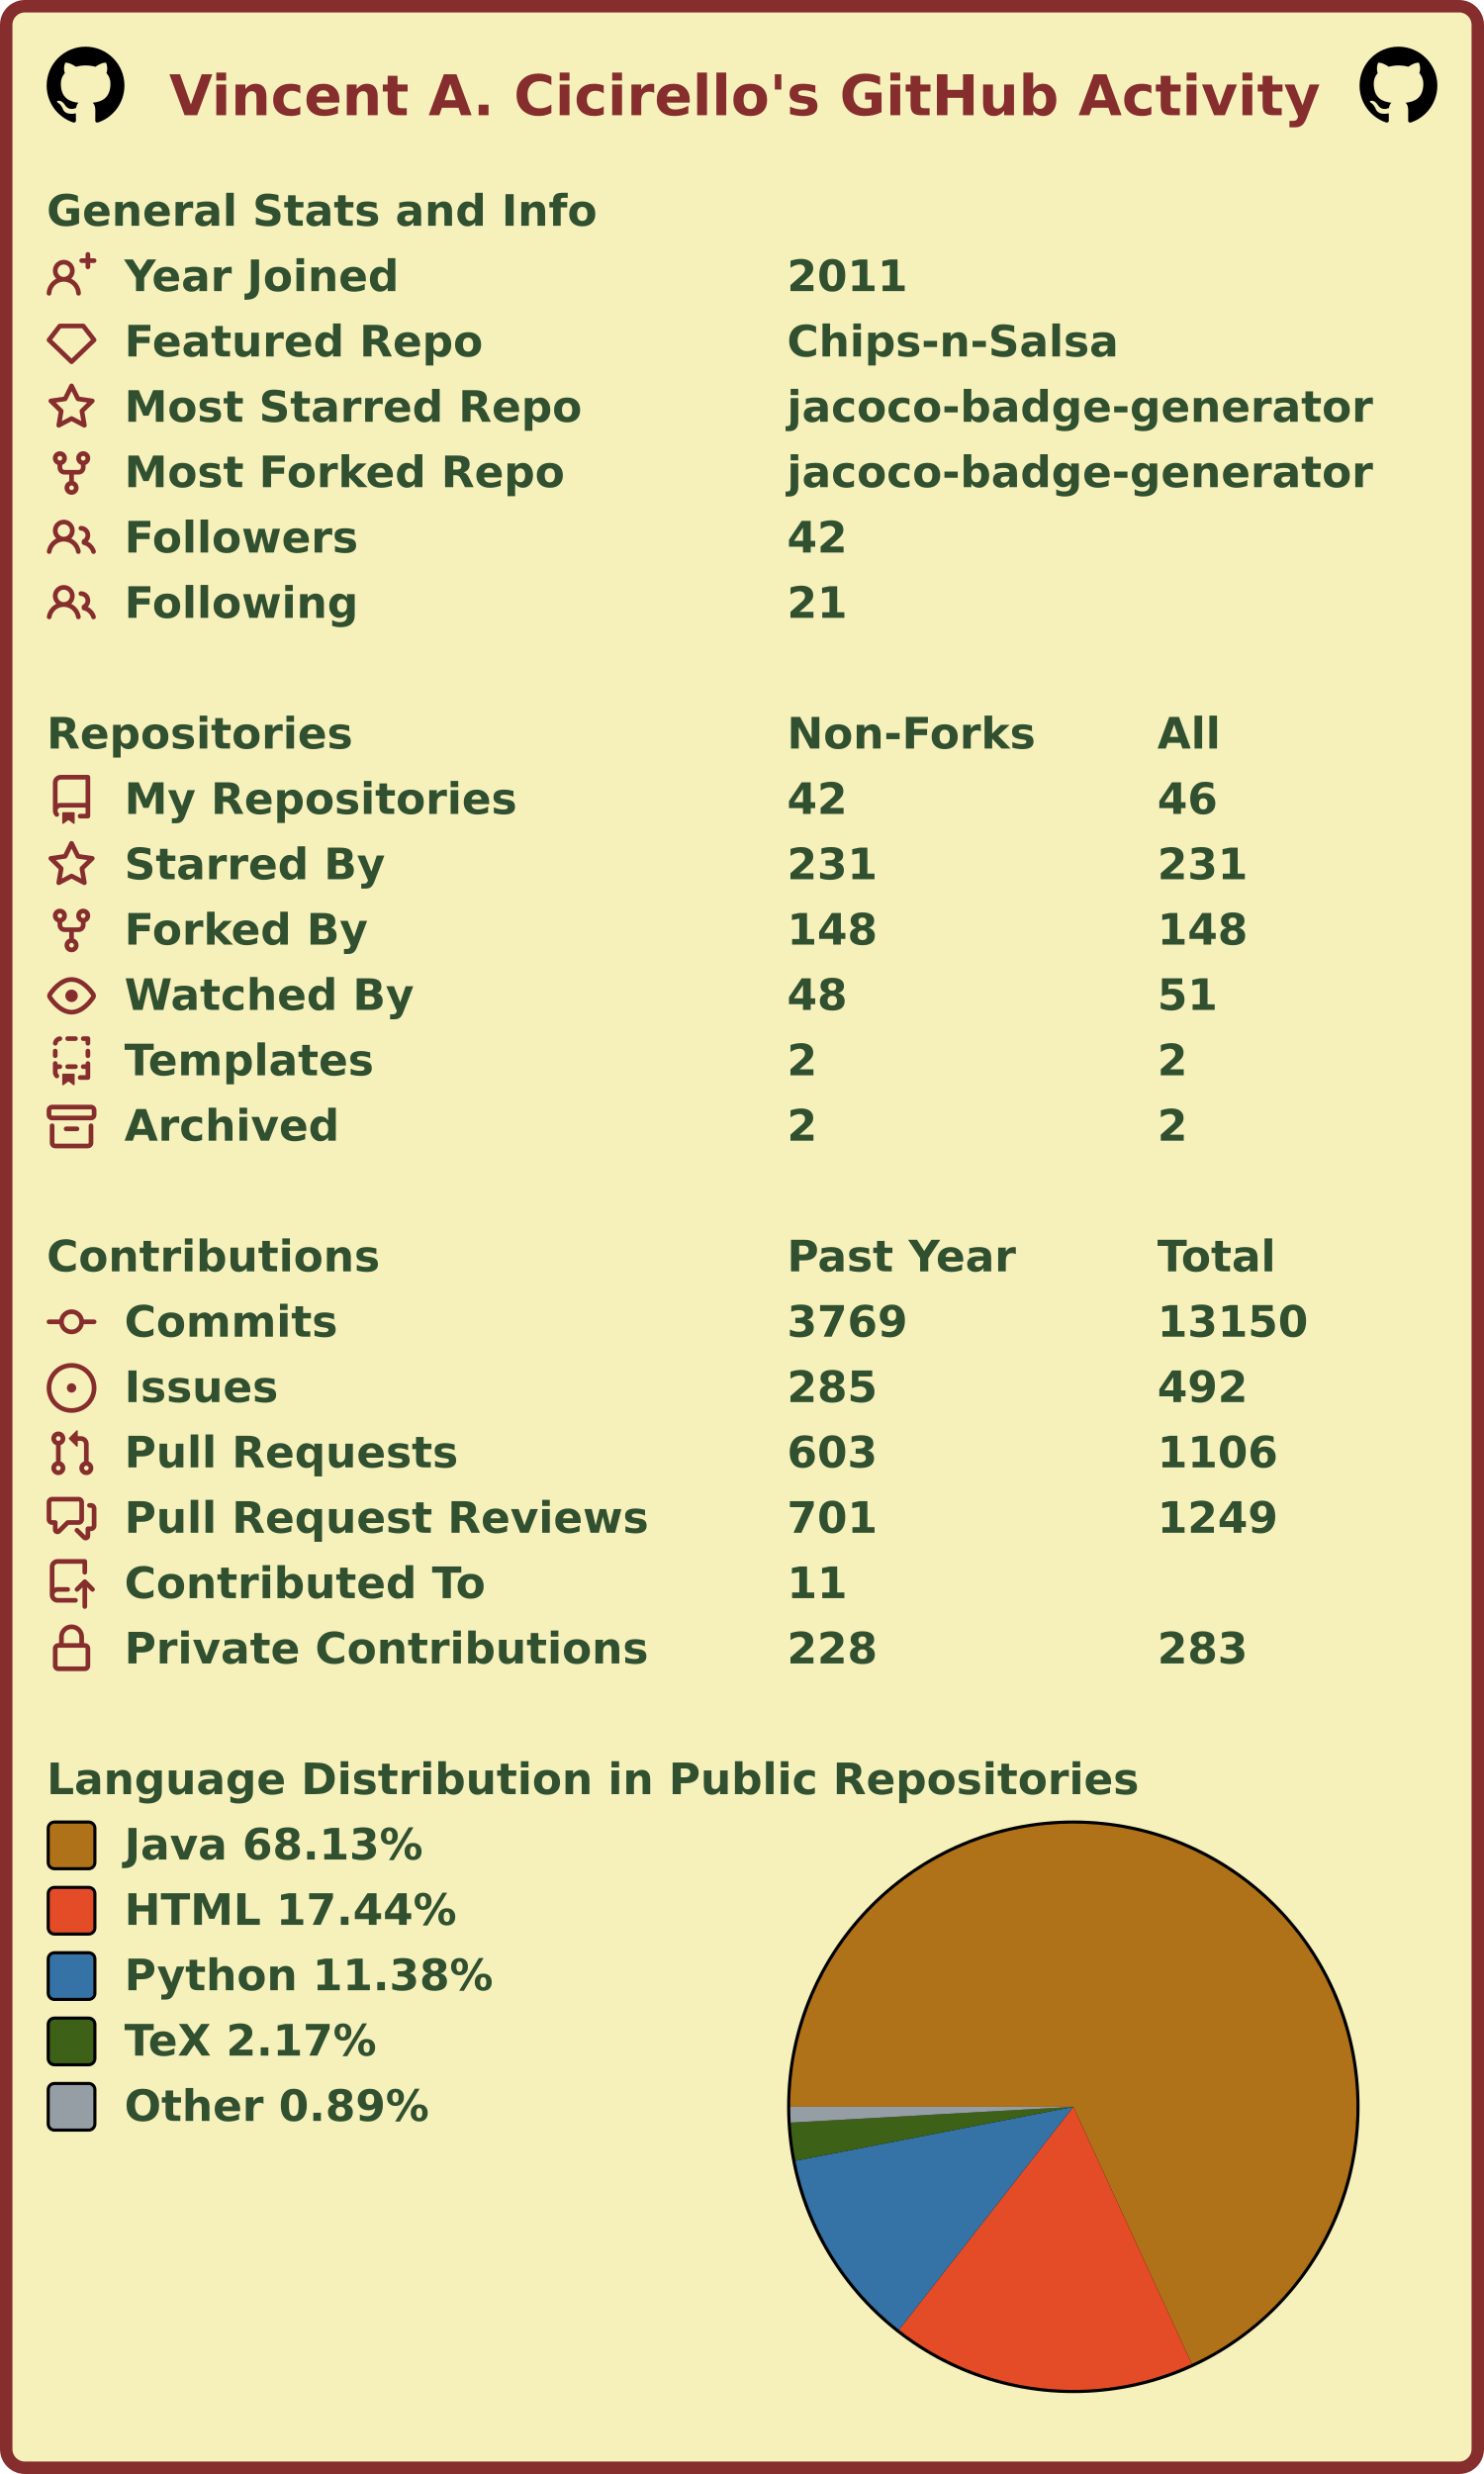
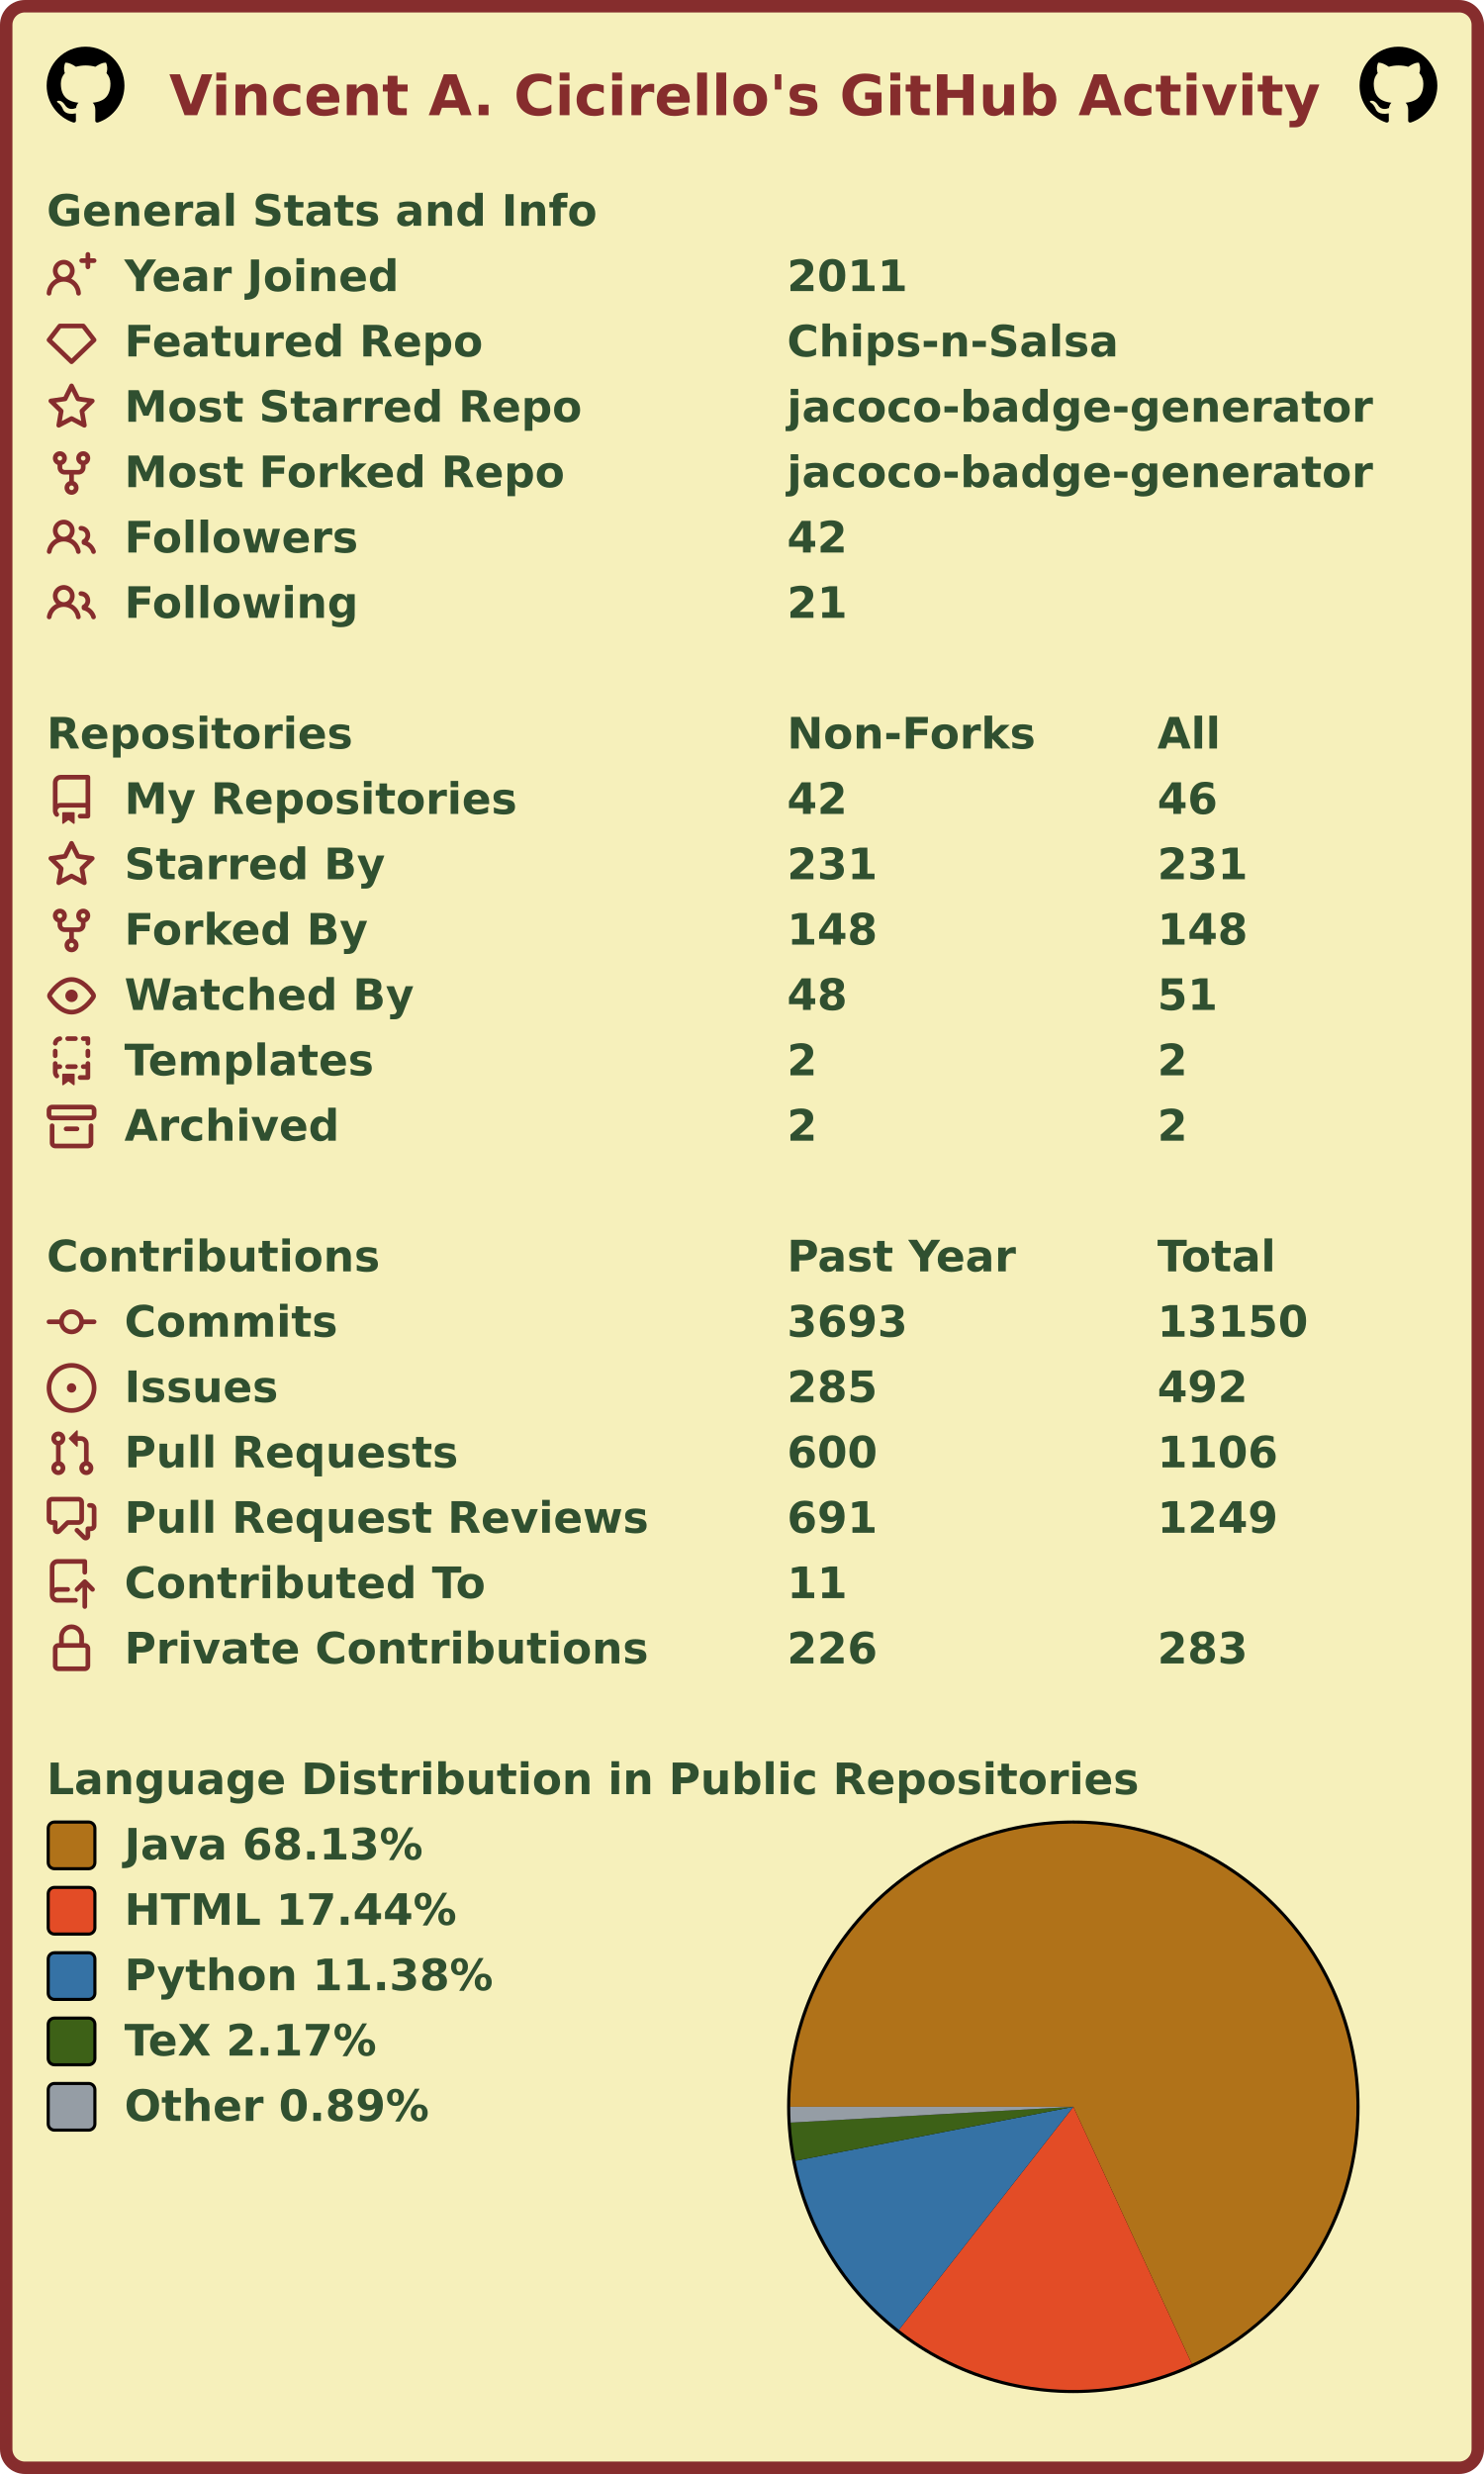
<svg xmlns="http://www.w3.org/2000/svg" width="477" height="795" viewBox="0 0 477 795" lang="en" xml:lang="en">
  <rect x="2" y="2" stroke-width="4" rx="6" width="473" height="791" stroke="#862d2d" fill="#f6f0bb" />
  <g font-weight="600" font-size="110pt" font-family="Verdana,Geneva,DejaVu Sans,sans-serif" text-rendering="geometricPrecision">
    <text x="442" y="301" lengthAdjust="spacingAndGlyphs" textLength="2985" transform="scale(0.123)" fill="#862d2d">Vincent A. Cicirello's GitHub Activity</text>
    <svg x="15" y="15" width="25" height="25" viewBox="0 0 16 16">
      <path fill="#000000" fill-rule="evenodd" d="M8 0C3.58 0 0 3.58 0 8c0 3.54 2.29 6.53 5.47 7.59.4.07.55-.17.55-.38 0-.19-.01-.82-.01-1.49-2.01.37-2.53-.49-2.69-.94-.09-.23-.48-.94-.82-1.13-.28-.15-.68-.52-.01-.53.63-.01 1.08.58 1.23.82.72 1.21 1.87.87 2.33.66.07-.52.28-.87.51-1.07-1.78-.2-3.64-.89-3.64-3.95 0-.87.31-1.59.82-2.15-.08-.2-.36-1.02.08-2.12 0 0 .67-.21 2.2.82.64-.18 1.32-.27 2-.27.68 0 1.36.09 2 .27 1.53-1.04 2.2-.82 2.2-.82.44 1.1.16 1.92.08 2.12.51.56.82 1.27.82 2.15 0 3.07-1.87 3.75-3.65 3.95.29.25.54.73.54 1.48 0 1.07-.01 1.93-.01 2.2 0 .21.15.46.55.38A8.013 8.013 0 0016 8c0-4.42-3.58-8-8-8z" />
    </svg>
    <svg x="437" y="15" width="25" height="25" viewBox="0 0 16 16">
      <path fill="#000000" fill-rule="evenodd" d="M8 0C3.58 0 0 3.58 0 8c0 3.54 2.29 6.53 5.47 7.59.4.07.55-.17.55-.38 0-.19-.01-.82-.01-1.49-2.01.37-2.53-.49-2.69-.94-.09-.23-.48-.94-.82-1.13-.28-.15-.68-.52-.01-.53.63-.01 1.08.58 1.23.82.72 1.21 1.87.87 2.33.66.07-.52.28-.87.51-1.07-1.78-.2-3.64-.89-3.64-3.95 0-.87.31-1.59.82-2.15-.08-.2-.36-1.02.08-2.12 0 0 .67-.21 2.2.82.64-.18 1.32-.27 2-.27.68 0 1.36.09 2 .27 1.53-1.04 2.2-.82 2.2-.82.44 1.1.16 1.92.08 2.12.51.56.82 1.27.82 2.15 0 3.07-1.87 3.75-3.65 3.95.29.25.54.73.54 1.48 0 1.07-.01 1.93-.01 2.2 0 .21.15.46.55.38A8.013 8.013 0 0016 8c0-4.42-3.58-8-8-8z" />
    </svg>
    <g transform="translate(0, 60)" fill="#305030">
      <g transform="translate(15, 0)">
        <g transform="scale(0.095)">
          <text x="0" y="132" textLength="1851" lengthAdjust="spacingAndGlyphs">General Stats and Info</text>
        </g>
      </g>
      <g transform="translate(15, 21)">
        <path fill="#862d2d" fill-rule="evenodd" d="M13.25 0a.75.75 0 01.75.75V2h1.25a.75.75 0 010 1.5H14v1.25a.75.75 0 01-1.5 0V3.5h-1.25a.75.75 0 010-1.5h1.25V.75a.75.75 0 01.75-.75zM5.5 4a2 2 0 100 4 2 2 0 000-4zm2.4 4.548a3.5 3.5 0 10-4.799 0 5.527 5.527 0 00-3.1 4.66.75.75 0 101.498.085A4.01 4.01 0 015.5 9.5a4.01 4.01 0 014.001 3.793.75.75 0 101.498-.086 5.527 5.527 0 00-3.1-4.659z" />
        <g transform="scale(0.095)">
          <text lengthAdjust="spacingAndGlyphs" textLength="932" x="263" y="132">Year Joined</text>
          <text lengthAdjust="spacingAndGlyphs" textLength="420" x="2505" y="132">2011</text>
        </g>
      </g>
      <g transform="translate(15, 42)">
        <path fill="#862d2d" fill-rule="evenodd" d="M3.637 2.291A.75.75 0 014.23 2h7.54a.75.75 0 01.593.291l3.48 4.5a.75.75 0 01-.072.999l-7.25 7a.75.75 0 01-1.042 0l-7.25-7a.75.75 0 01-.072-.999l3.48-4.5zM4.598 3.5L1.754 7.177 8 13.207l6.246-6.03L11.402 3.5H4.598z" />
        <g transform="scale(0.095)">
          <text lengthAdjust="spacingAndGlyphs" textLength="1215" x="263" y="132">Featured Repo</text>
          <text lengthAdjust="spacingAndGlyphs" textLength="1120" x="2505" y="132">Chips-n-Salsa</text>
        </g>
      </g>
      <g transform="translate(15, 63)">
        <path fill="#862d2d" fill-rule="evenodd" d="M8 .25a.75.75 0 01.673.418l1.882 3.815 4.21.612a.75.75 0 01.416 1.279l-3.046 2.97.719 4.192a.75.75 0 01-1.088.791L8 12.347l-3.766 1.98a.75.75 0 01-1.088-.79l.72-4.194L.818 6.374a.75.75 0 01.416-1.28l4.21-.611L7.327.668A.75.75 0 018 .25zm0 2.445L6.615 5.5a.75.75 0 01-.564.41l-3.097.45 2.24 2.184a.75.75 0 01.216.664l-.528 3.084 2.769-1.456a.75.75 0 01.698 0l2.77 1.456-.53-3.084a.75.75 0 01.216-.664l2.24-2.183-3.096-.45a.75.75 0 01-.564-.41L8 2.694v.001z" />
        <g transform="scale(0.095)">
          <text lengthAdjust="spacingAndGlyphs" textLength="1532" x="263" y="132">Most Starred Repo</text>
          <text lengthAdjust="spacingAndGlyphs" textLength="1986" x="2505" y="132">jacoco-badge-generator</text>
        </g>
      </g>
      <g transform="translate(15, 84)">
        <path fill="#862d2d" fill-rule="evenodd" d="M5 3.25a.75.75 0 11-1.5 0 .75.75 0 011.5 0zm0 2.122a2.25 2.25 0 10-1.5 0v.878A2.25 2.25 0 005.75 8.5h1.5v2.128a2.251 2.251 0 101.5 0V8.5h1.5a2.25 2.25 0 002.25-2.25v-.878a2.25 2.25 0 10-1.5 0v.878a.75.75 0 01-.75.75h-4.5A.75.75 0 015 6.25v-.878zm3.75 7.378a.75.75 0 11-1.5 0 .75.75 0 011.5 0zm3-8.75a.75.75 0 100-1.5.75.75 0 000 1.5z" />
        <g transform="scale(0.095)">
          <text lengthAdjust="spacingAndGlyphs" textLength="1485" x="263" y="132">Most Forked Repo</text>
          <text lengthAdjust="spacingAndGlyphs" textLength="1986" x="2505" y="132">jacoco-badge-generator</text>
        </g>
      </g>
      <g transform="translate(15, 105)">
        <path fill="#862d2d" fill-rule="evenodd" d="M5.5 3.5a2 2 0 100 4 2 2 0 000-4zM2 5.5a3.5 3.5 0 115.898 2.549 5.507 5.507 0 013.034 4.084.75.75 0 11-1.482.235 4.001 4.001 0 00-7.9 0 .75.75 0 01-1.482-.236A5.507 5.507 0 013.102 8.05 3.49 3.49 0 012 5.5zM11 4a.75.75 0 100 1.5 1.5 1.5 0 01.666 2.844.75.75 0 00-.416.672v.352a.75.75 0 00.574.73c1.2.289 2.162 1.2 2.522 2.372a.75.75 0 101.434-.44 5.01 5.01 0 00-2.56-3.012A3 3 0 0011 4z" />
        <g transform="scale(0.095)">
          <text lengthAdjust="spacingAndGlyphs" textLength="778" x="263" y="132">Followers</text>
          <text lengthAdjust="spacingAndGlyphs" textLength="210" x="2505" y="132">42</text>
        </g>
      </g>
      <g transform="translate(15, 126)">
        <path fill="#862d2d" fill-rule="evenodd" d="M5.5 3.5a2 2 0 100 4 2 2 0 000-4zM2 5.5a3.5 3.5 0 115.898 2.549 5.507 5.507 0 013.034 4.084.75.75 0 11-1.482.235 4.001 4.001 0 00-7.9 0 .75.75 0 01-1.482-.236A5.507 5.507 0 013.102 8.05 3.49 3.49 0 012 5.5zM11 4a.75.75 0 100 1.5 1.5 1.5 0 01.666 2.844.75.75 0 00-.416.672v.352a.75.75 0 00.574.73c1.2.289 2.162 1.2 2.522 2.372a.75.75 0 101.434-.44 5.01 5.01 0 00-2.56-3.012A3 3 0 0011 4z" />
        <g transform="scale(0.095)">
          <text lengthAdjust="spacingAndGlyphs" textLength="780" x="263" y="132">Following</text>
          <text lengthAdjust="spacingAndGlyphs" textLength="210" x="2505" y="132">21</text>
        </g>
      </g>
    </g>
    <g transform="translate(0, 228)" fill="#305030">
      <g transform="translate(15, 0)">
        <g transform="scale(0.095)">
          <text x="0" y="132" textLength="1020" lengthAdjust="spacingAndGlyphs">Repositories</text>
          <text x="2505" y="132" textLength="832" lengthAdjust="spacingAndGlyphs">Non-Forks</text>
          <text x="3758" y="132" textLength="206" lengthAdjust="spacingAndGlyphs">All</text>
        </g>
      </g>
      <g transform="translate(15, 21)">
        <path fill="#862d2d" fill-rule="evenodd" d="M2 2.5A2.5 2.5 0 014.5 0h8.75a.75.75 0 01.75.75v12.5a.75.75 0 01-.75.75h-2.5a.75.75 0 110-1.5h1.75v-2h-8a1 1 0 00-.714 1.7.75.75 0 01-1.072 1.05A2.495 2.495 0 012 11.5v-9zm10.5-1V9h-8c-.356 0-.694.074-1 .208V2.5a1 1 0 011-1h8zM5 12.25v3.25a.25.25 0 00.4.2l1.45-1.087a.25.25 0 01.3 0L8.6 15.7a.25.25 0 00.4-.2v-3.25a.25.25 0 00-.25-.25h-3.5a.25.25 0 00-.25.25z" />
        <g transform="scale(0.095)">
          <text lengthAdjust="spacingAndGlyphs" textLength="1312" x="263" y="132">My Repositories</text>
          <text lengthAdjust="spacingAndGlyphs" textLength="210" x="2505" y="132">42</text>
          <text lengthAdjust="spacingAndGlyphs" textLength="210" x="3758" y="132">46</text>
        </g>
      </g>
      <g transform="translate(15, 42)">
        <path fill="#862d2d" fill-rule="evenodd" d="M8 .25a.75.75 0 01.673.418l1.882 3.815 4.21.612a.75.75 0 01.416 1.279l-3.046 2.97.719 4.192a.75.75 0 01-1.088.791L8 12.347l-3.766 1.98a.75.75 0 01-1.088-.79l.72-4.194L.818 6.374a.75.75 0 01.416-1.28l4.21-.611L7.327.668A.75.75 0 018 .25zm0 2.445L6.615 5.5a.75.75 0 01-.564.41l-3.097.45 2.24 2.184a.75.75 0 01.216.664l-.528 3.084 2.769-1.456a.75.75 0 01.698 0l2.77 1.456-.53-3.084a.75.75 0 01.216-.664l2.24-2.183-3.096-.45a.75.75 0 01-.564-.41L8 2.694v.001z" />
        <g transform="scale(0.095)">
          <text lengthAdjust="spacingAndGlyphs" textLength="874" x="263" y="132">Starred By</text>
          <text lengthAdjust="spacingAndGlyphs" textLength="315" x="2505" y="132">231</text>
          <text lengthAdjust="spacingAndGlyphs" textLength="315" x="3758" y="132">231</text>
        </g>
      </g>
      <g transform="translate(15, 63)">
        <path fill="#862d2d" fill-rule="evenodd" d="M5 3.25a.75.75 0 11-1.5 0 .75.75 0 011.5 0zm0 2.122a2.25 2.25 0 10-1.5 0v.878A2.25 2.25 0 005.75 8.5h1.5v2.128a2.251 2.251 0 101.5 0V8.5h1.5a2.25 2.25 0 002.25-2.25v-.878a2.25 2.25 0 10-1.5 0v.878a.75.75 0 01-.75.75h-4.5A.75.75 0 015 6.25v-.878zm3.75 7.378a.75.75 0 11-1.5 0 .75.75 0 011.5 0zm3-8.75a.75.75 0 100-1.5.75.75 0 000 1.5z" />
        <g transform="scale(0.095)">
          <text lengthAdjust="spacingAndGlyphs" textLength="828" x="263" y="132">Forked By</text>
          <text lengthAdjust="spacingAndGlyphs" textLength="315" x="2505" y="132">148</text>
          <text lengthAdjust="spacingAndGlyphs" textLength="315" x="3758" y="132">148</text>
        </g>
      </g>
      <g transform="translate(15, 84)">
        <path fill="#862d2d" fill-rule="evenodd" d="M1.679 7.932c.412-.621 1.242-1.75 2.366-2.717C5.175 4.242 6.527 3.5 8 3.5c1.473 0 2.824.742 3.955 1.715 1.124.967 1.954 2.096 2.366 2.717a.119.119 0 010 .136c-.412.621-1.242 1.75-2.366 2.717C10.825 11.758 9.473 12.5 8 12.5c-1.473 0-2.824-.742-3.955-1.715C2.92 9.818 2.09 8.69 1.679 8.068a.119.119 0 010-.136zM8 2c-1.981 0-3.67.992-4.933 2.078C1.797 5.169.88 6.423.43 7.1a1.619 1.619 0 000 1.798c.45.678 1.367 1.932 2.637 3.024C4.329 13.008 6.019 14 8 14c1.981 0 3.67-.992 4.933-2.078 1.27-1.091 2.187-2.345 2.637-3.023a1.619 1.619 0 000-1.798c-.45-.678-1.367-1.932-2.637-3.023C11.671 2.992 9.981 2 8 2zm0 8a2 2 0 100-4 2 2 0 000 4z" />
        <g transform="scale(0.095)">
          <text lengthAdjust="spacingAndGlyphs" textLength="993" x="263" y="132">Watched By</text>
          <text lengthAdjust="spacingAndGlyphs" textLength="210" x="2505" y="132">48</text>
          <text lengthAdjust="spacingAndGlyphs" textLength="210" x="3758" y="132">51</text>
        </g>
      </g>
      <g transform="translate(15, 105)">
        <path fill="#862d2d" fill-rule="evenodd" d="M6 .75A.75.75 0 016.75 0h2.5a.75.75 0 010 1.5h-2.5A.75.75 0 016 .75zm5 0a.75.75 0 01.75-.75h1.5a.75.75 0 01.75.75v1.5a.75.75 0 01-1.5 0V1.5h-.75A.75.75 0 0111 .75zM4.992.662a.75.75 0 01-.636.848c-.436.063-.783.41-.846.846a.75.75 0 01-1.485-.212A2.501 2.501 0 014.144.025a.75.75 0 01.848.637zM2.75 4a.75.75 0 01.75.75v1.5a.75.75 0 01-1.5 0v-1.5A.75.75 0 012.75 4zm10.5 0a.75.75 0 01.75.75v1.5a.75.75 0 01-1.5 0v-1.5a.75.75 0 01.75-.75zM2.75 8a.75.75 0 01.75.75v.268A1.72 1.72 0 013.75 9h.5a.75.75 0 010 1.5h-.5a.25.25 0 00-.25.25v.75c0 .28.114.532.3.714a.75.75 0 01-1.05 1.072A2.495 2.495 0 012 11.5V8.75A.75.75 0 012.75 8zm10.5 0a.75.75 0 01.75.75v4.5a.75.75 0 01-.75.75h-2.5a.75.75 0 010-1.5h1.75v-2h-.75a.75.75 0 010-1.5h.75v-.25a.75.75 0 01.75-.75zM6 9.75A.75.75 0 016.75 9h2.5a.75.75 0 010 1.5h-2.5A.75.75 0 016 9.75zm-1 2.5v3.25a.25.25 0 00.4.2l1.45-1.087a.25.25 0 01.3 0L8.6 15.7a.25.25 0 00.4-.2v-3.25a.25.25 0 00-.25-.25h-3.5a.25.25 0 00-.25.25z" />
        <g transform="scale(0.095)">
          <text lengthAdjust="spacingAndGlyphs" textLength="868" x="263" y="132">Templates</text>
          <text lengthAdjust="spacingAndGlyphs" textLength="105" x="2505" y="132">2</text>
          <text lengthAdjust="spacingAndGlyphs" textLength="105" x="3758" y="132">2</text>
        </g>
      </g>
      <g transform="translate(15, 126)">
        <path fill="#862d2d" fill-rule="evenodd" d="M1.75 2.5a.25.25 0 00-.25.25v1.5c0 .138.112.25.25.25h12.5a.25.25 0 00.25-.25v-1.5a.25.25 0 00-.25-.25H1.75zM0 2.75C0 1.784.784 1 1.75 1h12.5c.966 0 1.75.784 1.75 1.75v1.5A1.75 1.75 0 0114.25 6H1.75A1.75 1.75 0 010 4.25v-1.5zM1.75 7a.75.75 0 01.75.75v5.5c0 .138.112.25.25.25h10.5a.25.25 0 00.25-.25v-5.5a.75.75 0 111.5 0v5.5A1.75 1.75 0 0113.25 15H2.75A1.75 1.75 0 011 13.25v-5.5A.75.75 0 011.75 7zm4.5 1a.75.75 0 000 1.5h3.5a.75.75 0 100-1.5h-3.5z" />
        <g transform="scale(0.095)">
          <text lengthAdjust="spacingAndGlyphs" textLength="726" x="263" y="132">Archived</text>
          <text lengthAdjust="spacingAndGlyphs" textLength="105" x="2505" y="132">2</text>
          <text lengthAdjust="spacingAndGlyphs" textLength="105" x="3758" y="132">2</text>
        </g>
      </g>
    </g>
    <g transform="translate(0, 396)" fill="#305030">
      <g transform="translate(15, 0)">
        <g transform="scale(0.095)">
          <text x="0" y="132" textLength="1112" lengthAdjust="spacingAndGlyphs">Contributions</text>
          <text x="2505" y="132" textLength="774" lengthAdjust="spacingAndGlyphs">Past Year</text>
          <text x="3758" y="132" textLength="414" lengthAdjust="spacingAndGlyphs">Total</text>
        </g>
      </g>
      <g transform="translate(15, 21)">
        <path fill="#862d2d" fill-rule="evenodd" d="M10.5 7.75a2.5 2.5 0 11-5 0 2.5 2.5 0 015 0zm1.43.75a4.002 4.002 0 01-7.86 0H.75a.75.75 0 110-1.5h3.32a4.001 4.001 0 017.86 0h3.32a.75.75 0 110 1.5h-3.32z" />
        <g transform="scale(0.095)">
          <text lengthAdjust="spacingAndGlyphs" textLength="734" x="263" y="132">Commits</text>
-           <text lengthAdjust="spacingAndGlyphs" textLength="420" x="2505" y="132">3769</text>
+           <text lengthAdjust="spacingAndGlyphs" textLength="420" x="2505" y="132">3693</text>
          <text lengthAdjust="spacingAndGlyphs" textLength="525" x="3758" y="132">13150</text>
        </g>
      </g>
      <g transform="translate(15, 42)">
        <path fill="#862d2d" d="M8 9.5a1.5 1.5 0 100-3 1.5 1.5 0 000 3z" />
        <path fill="#862d2d" fill-rule="evenodd" d="M8 0a8 8 0 100 16A8 8 0 008 0zM1.5 8a6.5 6.5 0 1113 0 6.5 6.5 0 01-13 0z" />
        <g transform="scale(0.095)">
          <text lengthAdjust="spacingAndGlyphs" textLength="512" x="263" y="132">Issues</text>
          <text lengthAdjust="spacingAndGlyphs" textLength="315" x="2505" y="132">285</text>
          <text lengthAdjust="spacingAndGlyphs" textLength="315" x="3758" y="132">492</text>
        </g>
      </g>
      <g transform="translate(15, 63)">
        <path fill="#862d2d" fill-rule="evenodd" d="M7.177 3.073L9.573.677A.25.25 0 0110 .854v4.792a.25.25 0 01-.427.177L7.177 3.427a.25.25 0 010-.354zM3.75 2.5a.75.75 0 100 1.5.75.75 0 000-1.5zm-2.25.75a2.25 2.25 0 113 2.122v5.256a2.251 2.251 0 11-1.5 0V5.372A2.25 2.25 0 011.5 3.25zM11 2.5h-1V4h1a1 1 0 011 1v5.628a2.251 2.251 0 101.5 0V5A2.5 2.5 0 0011 2.5zm1 10.25a.75.75 0 111.5 0 .75.75 0 01-1.5 0zM3.75 12a.75.75 0 100 1.5.75.75 0 000-1.5z" />
        <g transform="scale(0.095)">
          <text lengthAdjust="spacingAndGlyphs" textLength="1113" x="263" y="132">Pull Requests</text>
-           <text lengthAdjust="spacingAndGlyphs" textLength="315" x="2505" y="132">603</text>
+           <text lengthAdjust="spacingAndGlyphs" textLength="315" x="2505" y="132">600</text>
          <text lengthAdjust="spacingAndGlyphs" textLength="420" x="3758" y="132">1106</text>
        </g>
      </g>
      <g transform="translate(15, 84)">
        <path fill="#862d2d" fill-rule="evenodd" d="M1.5 2.75a.25.25 0 01.25-.25h8.5a.25.25 0 01.25.25v5.5a.25.25 0 01-.25.25h-3.5a.75.75 0 00-.53.22L3.5 11.44V9.25a.75.75 0 00-.75-.75h-1a.25.25 0 01-.25-.25v-5.5zM1.75 1A1.75 1.75 0 000 2.75v5.5C0 9.216.784 10 1.75 10H2v1.543a1.457 1.457 0 002.487 1.03L7.061 10h3.189A1.75 1.75 0 0012 8.25v-5.5A1.75 1.75 0 0010.25 1h-8.5zM14.5 4.75a.25.25 0 00-.25-.25h-.5a.75.75 0 110-1.5h.5c.966 0 1.75.784 1.75 1.75v5.5A1.75 1.75 0 0114.25 12H14v1.543a1.457 1.457 0 01-2.487 1.03L9.22 12.28a.75.75 0 111.06-1.06l2.22 2.22v-2.19a.75.75 0 01.75-.75h1a.25.25 0 00.25-.25v-5.5z" />
        <g transform="scale(0.095)">
          <text lengthAdjust="spacingAndGlyphs" textLength="1762" x="263" y="132">Pull Request Reviews</text>
-           <text lengthAdjust="spacingAndGlyphs" textLength="315" x="2505" y="132">701</text>
+           <text lengthAdjust="spacingAndGlyphs" textLength="315" x="2505" y="132">691</text>
          <text lengthAdjust="spacingAndGlyphs" textLength="420" x="3758" y="132">1249</text>
        </g>
      </g>
      <g transform="translate(15, 105)">
        <path fill="#862d2d" fill-rule="evenodd" d="M1 2.5A2.5 2.5 0 013.5 0h8.75a.75.75 0 01.75.75v3.5a.75.75 0 01-1.5 0V1.5h-8a1 1 0 00-1 1v6.708A2.492 2.492 0 013.5 9h3.25a.75.75 0 010 1.5H3.5a1 1 0 100 2h5.75a.75.75 0 010 1.5H3.5A2.5 2.5 0 011 11.5v-9zm13.23 7.79a.75.75 0 001.06-1.06l-2.505-2.505a.75.75 0 00-1.06 0L9.22 9.229a.75.75 0 001.06 1.061l1.225-1.224v6.184a.75.75 0 001.5 0V9.066l1.224 1.224z" />
        <g transform="scale(0.095)">
          <text lengthAdjust="spacingAndGlyphs" textLength="1234" x="263" y="132">Contributed To</text>
          <text lengthAdjust="spacingAndGlyphs" textLength="210" x="2505" y="132">11</text>
        </g>
      </g>
      <g transform="translate(15, 126)">
        <path fill="#862d2d" fill-rule="evenodd" d="M4 4v2h-.25A1.75 1.75 0 002 7.75v5.5c0 .966.784 1.75 1.75 1.75h8.5A1.75 1.75 0 0014 13.25v-5.5A1.75 1.75 0 0012.25 6H12V4a4 4 0 10-8 0zm6.5 2V4a2.5 2.5 0 00-5 0v2h5zM12 7.5h.25a.25.25 0 01.25.25v5.5a.25.25 0 01-.25.25h-8.5a.25.25 0 01-.25-.25v-5.5a.25.25 0 01.25-.25H12z" />
        <g transform="scale(0.095)">
          <text lengthAdjust="spacingAndGlyphs" textLength="1742" x="263" y="132">Private Contributions</text>
-           <text lengthAdjust="spacingAndGlyphs" textLength="315" x="2505" y="132">228</text>
+           <text lengthAdjust="spacingAndGlyphs" textLength="315" x="2505" y="132">226</text>
          <text lengthAdjust="spacingAndGlyphs" textLength="315" x="3758" y="132">283</text>
        </g>
      </g>
    </g>
    <g transform="translate(0, 564)" fill="#305030">
      <g transform="translate(15, 0)">
        <g transform="scale(0.095)">
          <text x="0" y="132" textLength="3652" lengthAdjust="spacingAndGlyphs">Language Distribution in Public Repositories</text>
        </g>
      </g>
      <g transform="translate(253, 21)">
        <circle cx="92" cy="92" r="92" fill="#000000" />
      </g>
      <g transform="translate(254, 22)">
        <g>
          <path fill-rule="evenodd" fill="#b07219" d="M 0.0,91 A 91 91 0 1 1 129.094 173.643 L 91,91 Z" />
          <path fill-rule="evenodd" fill="#e34c26" d="M 129.094,173.643 A 91 91 0 0 1 34.938 162.68 L 91,91 Z" />
          <path fill-rule="evenodd" fill="#3572A5" d="M 34.938,162.68 A 91 91 0 0 1 1.67 108.354 L 91,91 Z" />
          <path fill-rule="evenodd" fill="#3D6117" d="M 1.67,108.354 A 91 91 0 0 1 0.142 96.079 L 91,91 Z" />
          <path fill-rule="evenodd" fill="#959da5" d="M 0.142,96.079 A 91 91 0 0 1 0.0 91 L 91,91 Z" />
          <animateTransform attributeName="transform" attributeType="XML" type="rotate" from="0 91 91" to="360 91 91" dur="10s" repeatCount="indefinite" />
        </g>
      </g>
      <g transform="translate(15, 21)">
        <rect x="0.5" y="0.5" rx="2" width="15" height="15" fill="#b07219" stroke-width="1" stroke="#000000" />
        <text transform="scale(0.095)" x="263" y="132" textLength="1038" lengthAdjust="spacingAndGlyphs">Java 68.13%</text>
      </g>
      <g transform="translate(15, 42)">
        <rect x="0.5" y="0.5" rx="2" width="15" height="15" fill="#e34c26" stroke-width="1" stroke="#000000" />
        <text transform="scale(0.095)" x="263" y="132" textLength="1142" lengthAdjust="spacingAndGlyphs">HTML 17.44%</text>
      </g>
      <g transform="translate(15, 63)">
        <rect x="0.5" y="0.5" rx="2" width="15" height="15" fill="#3572A5" stroke-width="1" stroke="#000000" />
        <text transform="scale(0.095)" x="263" y="132" textLength="1254" lengthAdjust="spacingAndGlyphs">Python 11.38%</text>
      </g>
      <g transform="translate(15, 84)">
        <rect x="0.5" y="0.5" rx="2" width="15" height="15" fill="#3D6117" stroke-width="1" stroke="#000000" />
        <text transform="scale(0.095)" x="263" y="132" textLength="894" lengthAdjust="spacingAndGlyphs">TeX 2.17%</text>
      </g>
      <g transform="translate(15, 105)">
        <rect x="0.5" y="0.5" rx="2" width="15" height="15" fill="#959da5" stroke-width="1" stroke="#000000" />
        <text transform="scale(0.095)" x="263" y="132" textLength="1047" lengthAdjust="spacingAndGlyphs">Other 0.89%</text>
      </g>
    </g>
  </g>
</svg>
